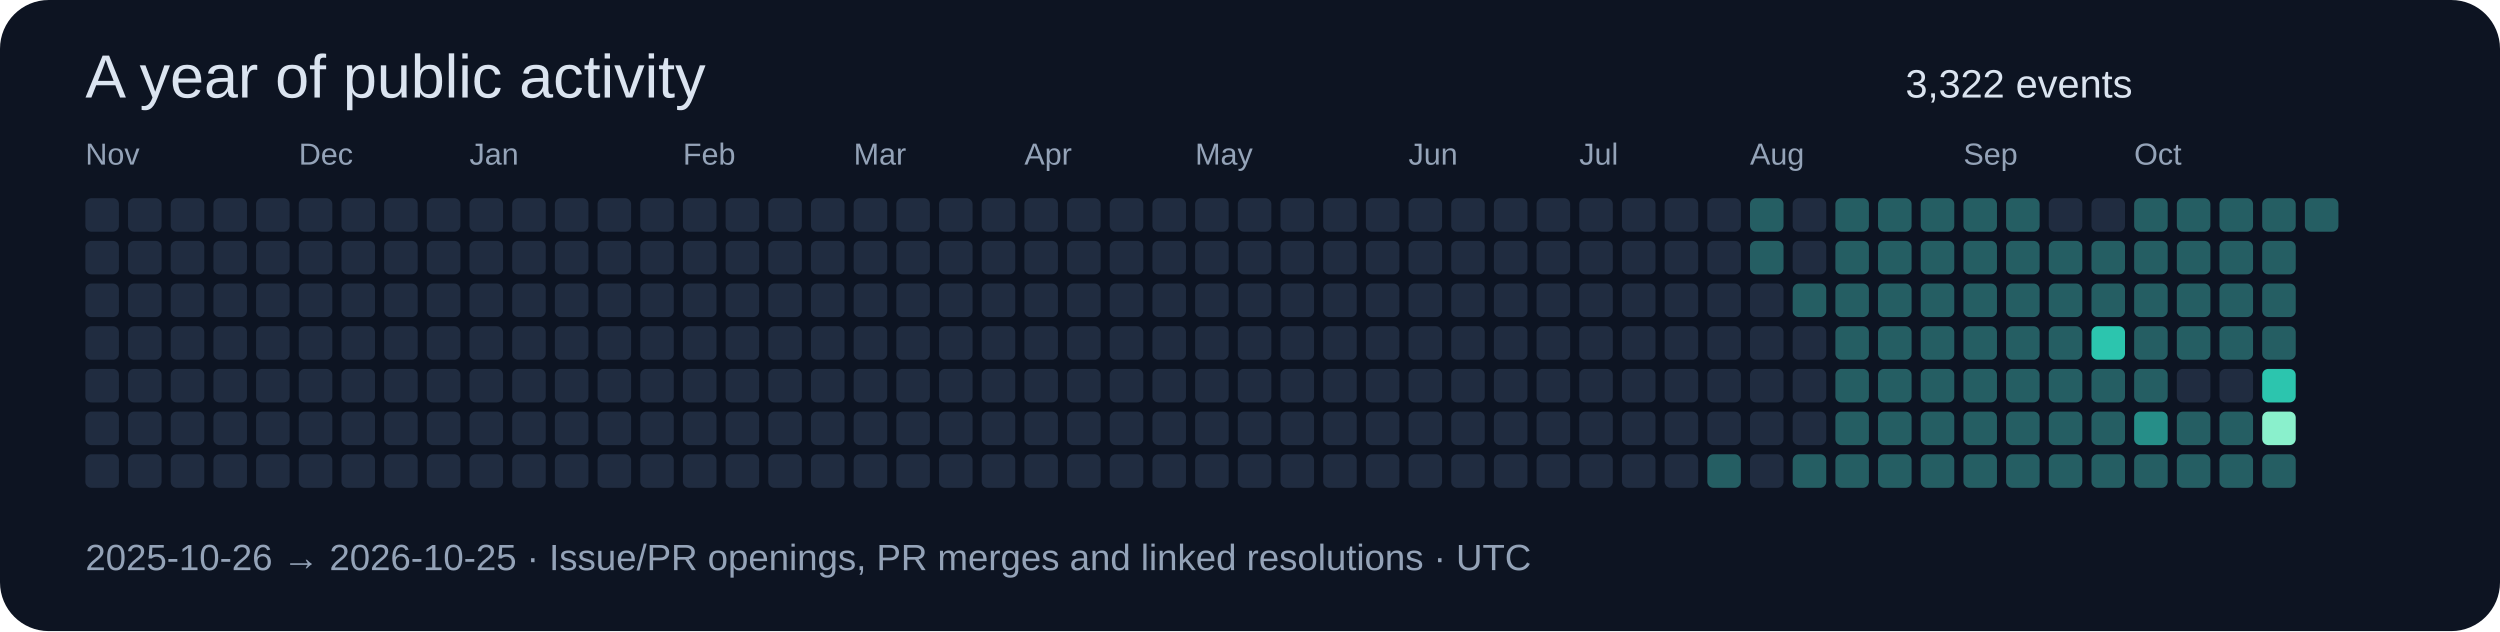
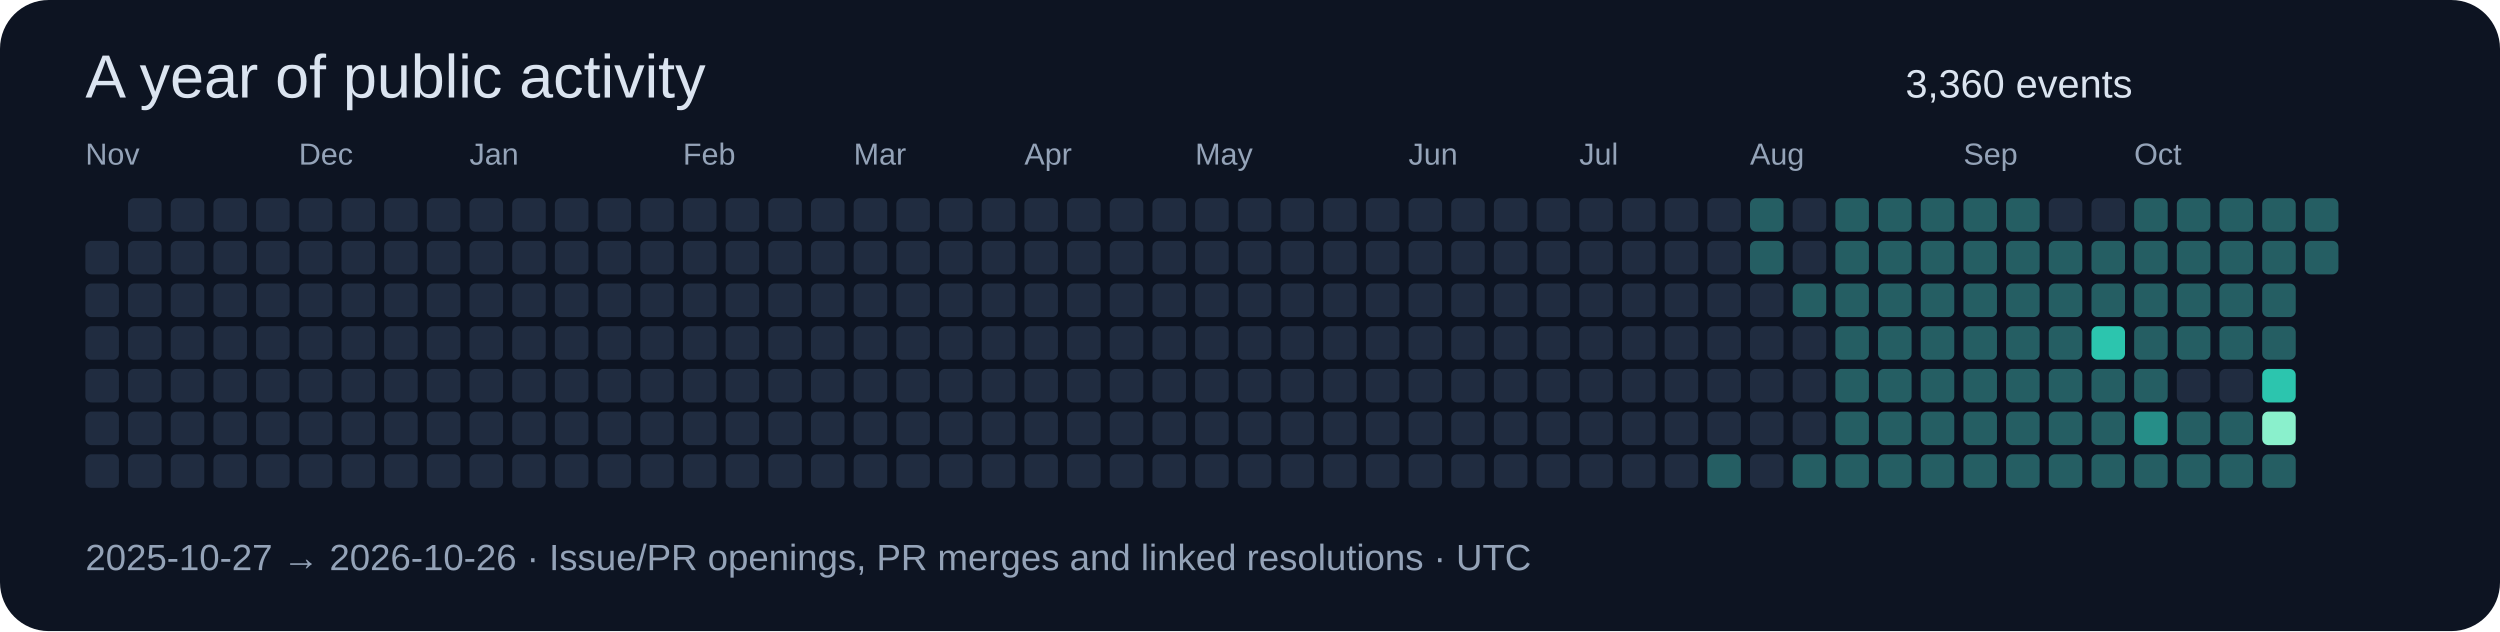
<svg xmlns="http://www.w3.org/2000/svg" width="820" height="207" viewBox="0 0 820 207" role="img">
  <rect width="820" height="207" rx="16" fill="#0d1422" />
  <g font-family="Segoe UI,Arial,sans-serif">
    <text x="28" y="32" font-size="20" fill="#dbe4f0">A year of public activity</text>
-     <text x="625" y="32" font-size="13" fill="#dbe4f0">3,322 events</text>
-     <rect x="28" y="65" width="11" height="11" rx="2" fill="#202c40" />
+     <text x="625" y="32" font-size="13" fill="#dbe4f0">3,360 events</text>
    <rect x="28" y="79" width="11" height="11" rx="2" fill="#202c40" />
    <rect x="28" y="93" width="11" height="11" rx="2" fill="#202c40" />
    <rect x="28" y="107" width="11" height="11" rx="2" fill="#202c40" />
    <rect x="28" y="121" width="11" height="11" rx="2" fill="#202c40" />
    <rect x="28" y="135" width="11" height="11" rx="2" fill="#202c40" />
    <text x="28" y="54" font-size="10" fill="#94a3b8">Nov</text>
    <rect x="28" y="149" width="11" height="11" rx="2" fill="#202c40" />
    <rect x="42" y="65" width="11" height="11" rx="2" fill="#202c40" />
    <rect x="42" y="79" width="11" height="11" rx="2" fill="#202c40" />
    <rect x="42" y="93" width="11" height="11" rx="2" fill="#202c40" />
    <rect x="42" y="107" width="11" height="11" rx="2" fill="#202c40" />
    <rect x="42" y="121" width="11" height="11" rx="2" fill="#202c40" />
    <rect x="42" y="135" width="11" height="11" rx="2" fill="#202c40" />
    <rect x="42" y="149" width="11" height="11" rx="2" fill="#202c40" />
    <rect x="56" y="65" width="11" height="11" rx="2" fill="#202c40" />
    <rect x="56" y="79" width="11" height="11" rx="2" fill="#202c40" />
    <rect x="56" y="93" width="11" height="11" rx="2" fill="#202c40" />
    <rect x="56" y="107" width="11" height="11" rx="2" fill="#202c40" />
    <rect x="56" y="121" width="11" height="11" rx="2" fill="#202c40" />
    <rect x="56" y="135" width="11" height="11" rx="2" fill="#202c40" />
    <rect x="56" y="149" width="11" height="11" rx="2" fill="#202c40" />
    <rect x="70" y="65" width="11" height="11" rx="2" fill="#202c40" />
    <rect x="70" y="79" width="11" height="11" rx="2" fill="#202c40" />
    <rect x="70" y="93" width="11" height="11" rx="2" fill="#202c40" />
    <rect x="70" y="107" width="11" height="11" rx="2" fill="#202c40" />
    <rect x="70" y="121" width="11" height="11" rx="2" fill="#202c40" />
    <rect x="70" y="135" width="11" height="11" rx="2" fill="#202c40" />
    <rect x="70" y="149" width="11" height="11" rx="2" fill="#202c40" />
    <rect x="84" y="65" width="11" height="11" rx="2" fill="#202c40" />
    <rect x="84" y="79" width="11" height="11" rx="2" fill="#202c40" />
    <rect x="84" y="93" width="11" height="11" rx="2" fill="#202c40" />
    <rect x="84" y="107" width="11" height="11" rx="2" fill="#202c40" />
    <rect x="84" y="121" width="11" height="11" rx="2" fill="#202c40" />
    <rect x="84" y="135" width="11" height="11" rx="2" fill="#202c40" />
    <rect x="84" y="149" width="11" height="11" rx="2" fill="#202c40" />
    <rect x="98" y="65" width="11" height="11" rx="2" fill="#202c40" />
    <text x="98" y="54" font-size="10" fill="#94a3b8">Dec</text>
    <rect x="98" y="79" width="11" height="11" rx="2" fill="#202c40" />
    <rect x="98" y="93" width="11" height="11" rx="2" fill="#202c40" />
    <rect x="98" y="107" width="11" height="11" rx="2" fill="#202c40" />
    <rect x="98" y="121" width="11" height="11" rx="2" fill="#202c40" />
    <rect x="98" y="135" width="11" height="11" rx="2" fill="#202c40" />
    <rect x="98" y="149" width="11" height="11" rx="2" fill="#202c40" />
    <rect x="112" y="65" width="11" height="11" rx="2" fill="#202c40" />
    <rect x="112" y="79" width="11" height="11" rx="2" fill="#202c40" />
    <rect x="112" y="93" width="11" height="11" rx="2" fill="#202c40" />
    <rect x="112" y="107" width="11" height="11" rx="2" fill="#202c40" />
    <rect x="112" y="121" width="11" height="11" rx="2" fill="#202c40" />
    <rect x="112" y="135" width="11" height="11" rx="2" fill="#202c40" />
    <rect x="112" y="149" width="11" height="11" rx="2" fill="#202c40" />
    <rect x="126" y="65" width="11" height="11" rx="2" fill="#202c40" />
    <rect x="126" y="79" width="11" height="11" rx="2" fill="#202c40" />
    <rect x="126" y="93" width="11" height="11" rx="2" fill="#202c40" />
    <rect x="126" y="107" width="11" height="11" rx="2" fill="#202c40" />
    <rect x="126" y="121" width="11" height="11" rx="2" fill="#202c40" />
    <rect x="126" y="135" width="11" height="11" rx="2" fill="#202c40" />
    <rect x="126" y="149" width="11" height="11" rx="2" fill="#202c40" />
    <rect x="140" y="65" width="11" height="11" rx="2" fill="#202c40" />
    <rect x="140" y="79" width="11" height="11" rx="2" fill="#202c40" />
    <rect x="140" y="93" width="11" height="11" rx="2" fill="#202c40" />
    <rect x="140" y="107" width="11" height="11" rx="2" fill="#202c40" />
    <rect x="140" y="121" width="11" height="11" rx="2" fill="#202c40" />
    <rect x="140" y="135" width="11" height="11" rx="2" fill="#202c40" />
    <rect x="140" y="149" width="11" height="11" rx="2" fill="#202c40" />
    <rect x="154" y="65" width="11" height="11" rx="2" fill="#202c40" />
    <rect x="154" y="79" width="11" height="11" rx="2" fill="#202c40" />
    <rect x="154" y="93" width="11" height="11" rx="2" fill="#202c40" />
    <rect x="154" y="107" width="11" height="11" rx="2" fill="#202c40" />
    <text x="154" y="54" font-size="10" fill="#94a3b8">Jan</text>
    <rect x="154" y="121" width="11" height="11" rx="2" fill="#202c40" />
    <rect x="154" y="135" width="11" height="11" rx="2" fill="#202c40" />
    <rect x="154" y="149" width="11" height="11" rx="2" fill="#202c40" />
    <rect x="168" y="65" width="11" height="11" rx="2" fill="#202c40" />
    <rect x="168" y="79" width="11" height="11" rx="2" fill="#202c40" />
    <rect x="168" y="93" width="11" height="11" rx="2" fill="#202c40" />
    <rect x="168" y="107" width="11" height="11" rx="2" fill="#202c40" />
    <rect x="168" y="121" width="11" height="11" rx="2" fill="#202c40" />
    <rect x="168" y="135" width="11" height="11" rx="2" fill="#202c40" />
    <rect x="168" y="149" width="11" height="11" rx="2" fill="#202c40" />
    <rect x="182" y="65" width="11" height="11" rx="2" fill="#202c40" />
    <rect x="182" y="79" width="11" height="11" rx="2" fill="#202c40" />
    <rect x="182" y="93" width="11" height="11" rx="2" fill="#202c40" />
    <rect x="182" y="107" width="11" height="11" rx="2" fill="#202c40" />
    <rect x="182" y="121" width="11" height="11" rx="2" fill="#202c40" />
    <rect x="182" y="135" width="11" height="11" rx="2" fill="#202c40" />
    <rect x="182" y="149" width="11" height="11" rx="2" fill="#202c40" />
    <rect x="196" y="65" width="11" height="11" rx="2" fill="#202c40" />
    <rect x="196" y="79" width="11" height="11" rx="2" fill="#202c40" />
    <rect x="196" y="93" width="11" height="11" rx="2" fill="#202c40" />
    <rect x="196" y="107" width="11" height="11" rx="2" fill="#202c40" />
    <rect x="196" y="121" width="11" height="11" rx="2" fill="#202c40" />
    <rect x="196" y="135" width="11" height="11" rx="2" fill="#202c40" />
    <rect x="196" y="149" width="11" height="11" rx="2" fill="#202c40" />
    <rect x="210" y="65" width="11" height="11" rx="2" fill="#202c40" />
    <rect x="210" y="79" width="11" height="11" rx="2" fill="#202c40" />
    <rect x="210" y="93" width="11" height="11" rx="2" fill="#202c40" />
    <rect x="210" y="107" width="11" height="11" rx="2" fill="#202c40" />
    <rect x="210" y="121" width="11" height="11" rx="2" fill="#202c40" />
    <rect x="210" y="135" width="11" height="11" rx="2" fill="#202c40" />
    <rect x="210" y="149" width="11" height="11" rx="2" fill="#202c40" />
    <text x="224" y="54" font-size="10" fill="#94a3b8">Feb</text>
    <rect x="224" y="65" width="11" height="11" rx="2" fill="#202c40" />
    <rect x="224" y="79" width="11" height="11" rx="2" fill="#202c40" />
    <rect x="224" y="93" width="11" height="11" rx="2" fill="#202c40" />
    <rect x="224" y="107" width="11" height="11" rx="2" fill="#202c40" />
    <rect x="224" y="121" width="11" height="11" rx="2" fill="#202c40" />
    <rect x="224" y="135" width="11" height="11" rx="2" fill="#202c40" />
    <rect x="224" y="149" width="11" height="11" rx="2" fill="#202c40" />
    <rect x="238" y="65" width="11" height="11" rx="2" fill="#202c40" />
    <rect x="238" y="79" width="11" height="11" rx="2" fill="#202c40" />
    <rect x="238" y="93" width="11" height="11" rx="2" fill="#202c40" />
    <rect x="238" y="107" width="11" height="11" rx="2" fill="#202c40" />
    <rect x="238" y="121" width="11" height="11" rx="2" fill="#202c40" />
    <rect x="238" y="135" width="11" height="11" rx="2" fill="#202c40" />
    <rect x="238" y="149" width="11" height="11" rx="2" fill="#202c40" />
    <rect x="252" y="65" width="11" height="11" rx="2" fill="#202c40" />
    <rect x="252" y="79" width="11" height="11" rx="2" fill="#202c40" />
    <rect x="252" y="93" width="11" height="11" rx="2" fill="#202c40" />
    <rect x="252" y="107" width="11" height="11" rx="2" fill="#202c40" />
    <rect x="252" y="121" width="11" height="11" rx="2" fill="#202c40" />
    <rect x="252" y="135" width="11" height="11" rx="2" fill="#202c40" />
    <rect x="252" y="149" width="11" height="11" rx="2" fill="#202c40" />
    <rect x="266" y="65" width="11" height="11" rx="2" fill="#202c40" />
    <rect x="266" y="79" width="11" height="11" rx="2" fill="#202c40" />
    <rect x="266" y="93" width="11" height="11" rx="2" fill="#202c40" />
    <rect x="266" y="107" width="11" height="11" rx="2" fill="#202c40" />
    <rect x="266" y="121" width="11" height="11" rx="2" fill="#202c40" />
    <rect x="266" y="135" width="11" height="11" rx="2" fill="#202c40" />
    <rect x="266" y="149" width="11" height="11" rx="2" fill="#202c40" />
    <text x="280" y="54" font-size="10" fill="#94a3b8">Mar</text>
    <rect x="280" y="65" width="11" height="11" rx="2" fill="#202c40" />
    <rect x="280" y="79" width="11" height="11" rx="2" fill="#202c40" />
    <rect x="280" y="93" width="11" height="11" rx="2" fill="#202c40" />
    <rect x="280" y="107" width="11" height="11" rx="2" fill="#202c40" />
    <rect x="280" y="121" width="11" height="11" rx="2" fill="#202c40" />
    <rect x="280" y="135" width="11" height="11" rx="2" fill="#202c40" />
    <rect x="280" y="149" width="11" height="11" rx="2" fill="#202c40" />
    <rect x="294" y="65" width="11" height="11" rx="2" fill="#202c40" />
    <rect x="294" y="79" width="11" height="11" rx="2" fill="#202c40" />
    <rect x="294" y="93" width="11" height="11" rx="2" fill="#202c40" />
    <rect x="294" y="107" width="11" height="11" rx="2" fill="#202c40" />
    <rect x="294" y="121" width="11" height="11" rx="2" fill="#202c40" />
    <rect x="294" y="135" width="11" height="11" rx="2" fill="#202c40" />
    <rect x="294" y="149" width="11" height="11" rx="2" fill="#202c40" />
    <rect x="308" y="65" width="11" height="11" rx="2" fill="#202c40" />
    <rect x="308" y="79" width="11" height="11" rx="2" fill="#202c40" />
    <rect x="308" y="93" width="11" height="11" rx="2" fill="#202c40" />
    <rect x="308" y="107" width="11" height="11" rx="2" fill="#202c40" />
    <rect x="308" y="121" width="11" height="11" rx="2" fill="#202c40" />
    <rect x="308" y="135" width="11" height="11" rx="2" fill="#202c40" />
    <rect x="308" y="149" width="11" height="11" rx="2" fill="#202c40" />
    <rect x="322" y="65" width="11" height="11" rx="2" fill="#202c40" />
    <rect x="322" y="79" width="11" height="11" rx="2" fill="#202c40" />
    <rect x="322" y="93" width="11" height="11" rx="2" fill="#202c40" />
    <rect x="322" y="107" width="11" height="11" rx="2" fill="#202c40" />
    <rect x="322" y="121" width="11" height="11" rx="2" fill="#202c40" />
    <rect x="322" y="135" width="11" height="11" rx="2" fill="#202c40" />
    <rect x="322" y="149" width="11" height="11" rx="2" fill="#202c40" />
    <rect x="336" y="65" width="11" height="11" rx="2" fill="#202c40" />
    <rect x="336" y="79" width="11" height="11" rx="2" fill="#202c40" />
    <rect x="336" y="93" width="11" height="11" rx="2" fill="#202c40" />
    <text x="336" y="54" font-size="10" fill="#94a3b8">Apr</text>
    <rect x="336" y="107" width="11" height="11" rx="2" fill="#202c40" />
    <rect x="336" y="121" width="11" height="11" rx="2" fill="#202c40" />
    <rect x="336" y="135" width="11" height="11" rx="2" fill="#202c40" />
    <rect x="336" y="149" width="11" height="11" rx="2" fill="#202c40" />
    <rect x="350" y="65" width="11" height="11" rx="2" fill="#202c40" />
    <rect x="350" y="79" width="11" height="11" rx="2" fill="#202c40" />
    <rect x="350" y="93" width="11" height="11" rx="2" fill="#202c40" />
    <rect x="350" y="107" width="11" height="11" rx="2" fill="#202c40" />
    <rect x="350" y="121" width="11" height="11" rx="2" fill="#202c40" />
    <rect x="350" y="135" width="11" height="11" rx="2" fill="#202c40" />
    <rect x="350" y="149" width="11" height="11" rx="2" fill="#202c40" />
    <rect x="364" y="65" width="11" height="11" rx="2" fill="#202c40" />
    <rect x="364" y="79" width="11" height="11" rx="2" fill="#202c40" />
    <rect x="364" y="93" width="11" height="11" rx="2" fill="#202c40" />
    <rect x="364" y="107" width="11" height="11" rx="2" fill="#202c40" />
    <rect x="364" y="121" width="11" height="11" rx="2" fill="#202c40" />
    <rect x="364" y="135" width="11" height="11" rx="2" fill="#202c40" />
    <rect x="364" y="149" width="11" height="11" rx="2" fill="#202c40" />
    <rect x="378" y="65" width="11" height="11" rx="2" fill="#202c40" />
    <rect x="378" y="79" width="11" height="11" rx="2" fill="#202c40" />
    <rect x="378" y="93" width="11" height="11" rx="2" fill="#202c40" />
    <rect x="378" y="107" width="11" height="11" rx="2" fill="#202c40" />
    <rect x="378" y="121" width="11" height="11" rx="2" fill="#202c40" />
    <rect x="378" y="135" width="11" height="11" rx="2" fill="#202c40" />
    <rect x="378" y="149" width="11" height="11" rx="2" fill="#202c40" />
    <rect x="392" y="65" width="11" height="11" rx="2" fill="#202c40" />
    <rect x="392" y="79" width="11" height="11" rx="2" fill="#202c40" />
    <rect x="392" y="93" width="11" height="11" rx="2" fill="#202c40" />
    <rect x="392" y="107" width="11" height="11" rx="2" fill="#202c40" />
    <rect x="392" y="121" width="11" height="11" rx="2" fill="#202c40" />
    <text x="392" y="54" font-size="10" fill="#94a3b8">May</text>
    <rect x="392" y="135" width="11" height="11" rx="2" fill="#202c40" />
    <rect x="392" y="149" width="11" height="11" rx="2" fill="#202c40" />
    <rect x="406" y="65" width="11" height="11" rx="2" fill="#202c40" />
    <rect x="406" y="79" width="11" height="11" rx="2" fill="#202c40" />
    <rect x="406" y="93" width="11" height="11" rx="2" fill="#202c40" />
    <rect x="406" y="107" width="11" height="11" rx="2" fill="#202c40" />
    <rect x="406" y="121" width="11" height="11" rx="2" fill="#202c40" />
    <rect x="406" y="135" width="11" height="11" rx="2" fill="#202c40" />
    <rect x="406" y="149" width="11" height="11" rx="2" fill="#202c40" />
    <rect x="420" y="65" width="11" height="11" rx="2" fill="#202c40" />
    <rect x="420" y="79" width="11" height="11" rx="2" fill="#202c40" />
    <rect x="420" y="93" width="11" height="11" rx="2" fill="#202c40" />
    <rect x="420" y="107" width="11" height="11" rx="2" fill="#202c40" />
    <rect x="420" y="121" width="11" height="11" rx="2" fill="#202c40" />
    <rect x="420" y="135" width="11" height="11" rx="2" fill="#202c40" />
    <rect x="420" y="149" width="11" height="11" rx="2" fill="#202c40" />
    <rect x="434" y="65" width="11" height="11" rx="2" fill="#202c40" />
    <rect x="434" y="79" width="11" height="11" rx="2" fill="#202c40" />
    <rect x="434" y="93" width="11" height="11" rx="2" fill="#202c40" />
    <rect x="434" y="107" width="11" height="11" rx="2" fill="#202c40" />
    <rect x="434" y="121" width="11" height="11" rx="2" fill="#202c40" />
    <rect x="434" y="135" width="11" height="11" rx="2" fill="#202c40" />
    <rect x="434" y="149" width="11" height="11" rx="2" fill="#202c40" />
    <rect x="448" y="65" width="11" height="11" rx="2" fill="#202c40" />
    <rect x="448" y="79" width="11" height="11" rx="2" fill="#202c40" />
    <rect x="448" y="93" width="11" height="11" rx="2" fill="#202c40" />
    <rect x="448" y="107" width="11" height="11" rx="2" fill="#202c40" />
    <rect x="448" y="121" width="11" height="11" rx="2" fill="#202c40" />
    <rect x="448" y="135" width="11" height="11" rx="2" fill="#202c40" />
    <rect x="448" y="149" width="11" height="11" rx="2" fill="#202c40" />
    <rect x="462" y="65" width="11" height="11" rx="2" fill="#202c40" />
    <text x="462" y="54" font-size="10" fill="#94a3b8">Jun</text>
    <rect x="462" y="79" width="11" height="11" rx="2" fill="#202c40" />
    <rect x="462" y="93" width="11" height="11" rx="2" fill="#202c40" />
    <rect x="462" y="107" width="11" height="11" rx="2" fill="#202c40" />
    <rect x="462" y="121" width="11" height="11" rx="2" fill="#202c40" />
    <rect x="462" y="135" width="11" height="11" rx="2" fill="#202c40" />
    <rect x="462" y="149" width="11" height="11" rx="2" fill="#202c40" />
    <rect x="476" y="65" width="11" height="11" rx="2" fill="#202c40" />
    <rect x="476" y="79" width="11" height="11" rx="2" fill="#202c40" />
    <rect x="476" y="93" width="11" height="11" rx="2" fill="#202c40" />
    <rect x="476" y="107" width="11" height="11" rx="2" fill="#202c40" />
    <rect x="476" y="121" width="11" height="11" rx="2" fill="#202c40" />
    <rect x="476" y="135" width="11" height="11" rx="2" fill="#202c40" />
    <rect x="476" y="149" width="11" height="11" rx="2" fill="#202c40" />
    <rect x="490" y="65" width="11" height="11" rx="2" fill="#202c40" />
    <rect x="490" y="79" width="11" height="11" rx="2" fill="#202c40" />
    <rect x="490" y="93" width="11" height="11" rx="2" fill="#202c40" />
    <rect x="490" y="107" width="11" height="11" rx="2" fill="#202c40" />
    <rect x="490" y="121" width="11" height="11" rx="2" fill="#202c40" />
    <rect x="490" y="135" width="11" height="11" rx="2" fill="#202c40" />
    <rect x="490" y="149" width="11" height="11" rx="2" fill="#202c40" />
    <rect x="504" y="65" width="11" height="11" rx="2" fill="#202c40" />
    <rect x="504" y="79" width="11" height="11" rx="2" fill="#202c40" />
    <rect x="504" y="93" width="11" height="11" rx="2" fill="#202c40" />
    <rect x="504" y="107" width="11" height="11" rx="2" fill="#202c40" />
    <rect x="504" y="121" width="11" height="11" rx="2" fill="#202c40" />
    <rect x="504" y="135" width="11" height="11" rx="2" fill="#202c40" />
    <rect x="504" y="149" width="11" height="11" rx="2" fill="#202c40" />
    <rect x="518" y="65" width="11" height="11" rx="2" fill="#202c40" />
    <rect x="518" y="79" width="11" height="11" rx="2" fill="#202c40" />
    <rect x="518" y="93" width="11" height="11" rx="2" fill="#202c40" />
    <text x="518" y="54" font-size="10" fill="#94a3b8">Jul</text>
    <rect x="518" y="107" width="11" height="11" rx="2" fill="#202c40" />
    <rect x="518" y="121" width="11" height="11" rx="2" fill="#202c40" />
    <rect x="518" y="135" width="11" height="11" rx="2" fill="#202c40" />
    <rect x="518" y="149" width="11" height="11" rx="2" fill="#202c40" />
    <rect x="532" y="65" width="11" height="11" rx="2" fill="#202c40" />
    <rect x="532" y="79" width="11" height="11" rx="2" fill="#202c40" />
    <rect x="532" y="93" width="11" height="11" rx="2" fill="#202c40" />
    <rect x="532" y="107" width="11" height="11" rx="2" fill="#202c40" />
    <rect x="532" y="121" width="11" height="11" rx="2" fill="#202c40" />
    <rect x="532" y="135" width="11" height="11" rx="2" fill="#202c40" />
    <rect x="532" y="149" width="11" height="11" rx="2" fill="#202c40" />
    <rect x="546" y="65" width="11" height="11" rx="2" fill="#202c40" />
    <rect x="546" y="79" width="11" height="11" rx="2" fill="#202c40" />
    <rect x="546" y="93" width="11" height="11" rx="2" fill="#202c40" />
    <rect x="546" y="107" width="11" height="11" rx="2" fill="#202c40" />
    <rect x="546" y="121" width="11" height="11" rx="2" fill="#202c40" />
    <rect x="546" y="135" width="11" height="11" rx="2" fill="#202c40" />
    <rect x="546" y="149" width="11" height="11" rx="2" fill="#202c40" />
    <rect x="560" y="65" width="11" height="11" rx="2" fill="#202c40" />
    <rect x="560" y="79" width="11" height="11" rx="2" fill="#202c40" />
    <rect x="560" y="93" width="11" height="11" rx="2" fill="#202c40" />
    <rect x="560" y="107" width="11" height="11" rx="2" fill="#202c40" />
    <rect x="560" y="121" width="11" height="11" rx="2" fill="#202c40" />
    <rect x="560" y="135" width="11" height="11" rx="2" fill="#202c40" />
    <rect x="560" y="149" width="11" height="11" rx="2" fill="#255e63" />
    <rect x="574" y="65" width="11" height="11" rx="2" fill="#255e63" />
    <rect x="574" y="79" width="11" height="11" rx="2" fill="#255e63" />
    <rect x="574" y="93" width="11" height="11" rx="2" fill="#202c40" />
    <rect x="574" y="107" width="11" height="11" rx="2" fill="#202c40" />
    <rect x="574" y="121" width="11" height="11" rx="2" fill="#202c40" />
    <rect x="574" y="135" width="11" height="11" rx="2" fill="#202c40" />
    <text x="574" y="54" font-size="10" fill="#94a3b8">Aug</text>
    <rect x="574" y="149" width="11" height="11" rx="2" fill="#202c40" />
    <rect x="588" y="65" width="11" height="11" rx="2" fill="#202c40" />
    <rect x="588" y="79" width="11" height="11" rx="2" fill="#202c40" />
    <rect x="588" y="93" width="11" height="11" rx="2" fill="#255e63" />
    <rect x="588" y="107" width="11" height="11" rx="2" fill="#202c40" />
    <rect x="588" y="121" width="11" height="11" rx="2" fill="#202c40" />
    <rect x="588" y="135" width="11" height="11" rx="2" fill="#202c40" />
    <rect x="588" y="149" width="11" height="11" rx="2" fill="#255e63" />
    <rect x="602" y="65" width="11" height="11" rx="2" fill="#255e63" />
    <rect x="602" y="79" width="11" height="11" rx="2" fill="#255e63" />
    <rect x="602" y="93" width="11" height="11" rx="2" fill="#255e63" />
    <rect x="602" y="107" width="11" height="11" rx="2" fill="#255e63" />
    <rect x="602" y="121" width="11" height="11" rx="2" fill="#255e63" />
    <rect x="602" y="135" width="11" height="11" rx="2" fill="#255e63" />
    <rect x="602" y="149" width="11" height="11" rx="2" fill="#255e63" />
    <rect x="616" y="65" width="11" height="11" rx="2" fill="#255e63" />
    <rect x="616" y="79" width="11" height="11" rx="2" fill="#255e63" />
    <rect x="616" y="93" width="11" height="11" rx="2" fill="#255e63" />
    <rect x="616" y="107" width="11" height="11" rx="2" fill="#255e63" />
    <rect x="616" y="121" width="11" height="11" rx="2" fill="#255e63" />
    <rect x="616" y="135" width="11" height="11" rx="2" fill="#255e63" />
    <rect x="616" y="149" width="11" height="11" rx="2" fill="#255e63" />
    <rect x="630" y="65" width="11" height="11" rx="2" fill="#255e63" />
    <rect x="630" y="79" width="11" height="11" rx="2" fill="#255e63" />
    <rect x="630" y="93" width="11" height="11" rx="2" fill="#255e63" />
    <rect x="630" y="107" width="11" height="11" rx="2" fill="#255e63" />
    <rect x="630" y="121" width="11" height="11" rx="2" fill="#255e63" />
    <rect x="630" y="135" width="11" height="11" rx="2" fill="#255e63" />
    <rect x="630" y="149" width="11" height="11" rx="2" fill="#255e63" />
    <rect x="644" y="65" width="11" height="11" rx="2" fill="#255e63" />
    <rect x="644" y="79" width="11" height="11" rx="2" fill="#255e63" />
    <text x="644" y="54" font-size="10" fill="#94a3b8">Sep</text>
    <rect x="644" y="93" width="11" height="11" rx="2" fill="#255e63" />
    <rect x="644" y="107" width="11" height="11" rx="2" fill="#255e63" />
    <rect x="644" y="121" width="11" height="11" rx="2" fill="#255e63" />
    <rect x="644" y="135" width="11" height="11" rx="2" fill="#255e63" />
    <rect x="644" y="149" width="11" height="11" rx="2" fill="#255e63" />
    <rect x="658" y="65" width="11" height="11" rx="2" fill="#255e63" />
    <rect x="658" y="79" width="11" height="11" rx="2" fill="#255e63" />
    <rect x="658" y="93" width="11" height="11" rx="2" fill="#255e63" />
    <rect x="658" y="107" width="11" height="11" rx="2" fill="#255e63" />
    <rect x="658" y="121" width="11" height="11" rx="2" fill="#255e63" />
    <rect x="658" y="135" width="11" height="11" rx="2" fill="#255e63" />
    <rect x="658" y="149" width="11" height="11" rx="2" fill="#255e63" />
    <rect x="672" y="65" width="11" height="11" rx="2" fill="#202c40" />
    <rect x="672" y="79" width="11" height="11" rx="2" fill="#255e63" />
    <rect x="672" y="93" width="11" height="11" rx="2" fill="#255e63" />
    <rect x="672" y="107" width="11" height="11" rx="2" fill="#255e63" />
    <rect x="672" y="121" width="11" height="11" rx="2" fill="#255e63" />
    <rect x="672" y="135" width="11" height="11" rx="2" fill="#255e63" />
    <rect x="672" y="149" width="11" height="11" rx="2" fill="#255e63" />
    <rect x="686" y="65" width="11" height="11" rx="2" fill="#202c40" />
    <rect x="686" y="79" width="11" height="11" rx="2" fill="#255e63" />
    <rect x="686" y="93" width="11" height="11" rx="2" fill="#255e63" />
    <rect x="686" y="107" width="11" height="11" rx="2" fill="#2cc5ae" />
    <rect x="686" y="121" width="11" height="11" rx="2" fill="#255e63" />
    <rect x="686" y="135" width="11" height="11" rx="2" fill="#255e63" />
    <rect x="686" y="149" width="11" height="11" rx="2" fill="#255e63" />
    <rect x="700" y="65" width="11" height="11" rx="2" fill="#255e63" />
    <rect x="700" y="79" width="11" height="11" rx="2" fill="#255e63" />
    <rect x="700" y="93" width="11" height="11" rx="2" fill="#255e63" />
    <rect x="700" y="107" width="11" height="11" rx="2" fill="#255e63" />
    <text x="700" y="54" font-size="10" fill="#94a3b8">Oct</text>
    <rect x="700" y="121" width="11" height="11" rx="2" fill="#255e63" />
    <rect x="700" y="135" width="11" height="11" rx="2" fill="#268e88" />
    <rect x="700" y="149" width="11" height="11" rx="2" fill="#255e63" />
    <rect x="714" y="65" width="11" height="11" rx="2" fill="#255e63" />
    <rect x="714" y="79" width="11" height="11" rx="2" fill="#255e63" />
    <rect x="714" y="93" width="11" height="11" rx="2" fill="#255e63" />
    <rect x="714" y="107" width="11" height="11" rx="2" fill="#255e63" />
    <rect x="714" y="121" width="11" height="11" rx="2" fill="#202c40" />
    <rect x="714" y="135" width="11" height="11" rx="2" fill="#255e63" />
    <rect x="714" y="149" width="11" height="11" rx="2" fill="#255e63" />
    <rect x="728" y="65" width="11" height="11" rx="2" fill="#255e63" />
    <rect x="728" y="79" width="11" height="11" rx="2" fill="#255e63" />
    <rect x="728" y="93" width="11" height="11" rx="2" fill="#255e63" />
    <rect x="728" y="107" width="11" height="11" rx="2" fill="#255e63" />
    <rect x="728" y="121" width="11" height="11" rx="2" fill="#202c40" />
    <rect x="728" y="135" width="11" height="11" rx="2" fill="#255e63" />
    <rect x="728" y="149" width="11" height="11" rx="2" fill="#255e63" />
    <rect x="742" y="65" width="11" height="11" rx="2" fill="#255e63" />
    <rect x="742" y="79" width="11" height="11" rx="2" fill="#255e63" />
    <rect x="742" y="93" width="11" height="11" rx="2" fill="#255e63" />
    <rect x="742" y="107" width="11" height="11" rx="2" fill="#255e63" />
    <rect x="742" y="121" width="11" height="11" rx="2" fill="#2cc5ae" />
    <rect x="742" y="135" width="11" height="11" rx="2" fill="#8af0cc" />
    <rect x="742" y="149" width="11" height="11" rx="2" fill="#255e63" />
    <rect x="756" y="65" width="11" height="11" rx="2" fill="#255e63" />
-     <text x="28" y="187" font-size="12" fill="#94a3b8">2025-10-26 → 2026-10-25 · Issue/PR openings, PR merges and linked resolutions · UTC</text>
+     <rect x="756" y="79" width="11" height="11" rx="2" fill="#255e63" />
+     <text x="28" y="187" font-size="12" fill="#94a3b8">2025-10-27 → 2026-10-26 · Issue/PR openings, PR merges and linked resolutions · UTC</text>
  </g>
</svg>
